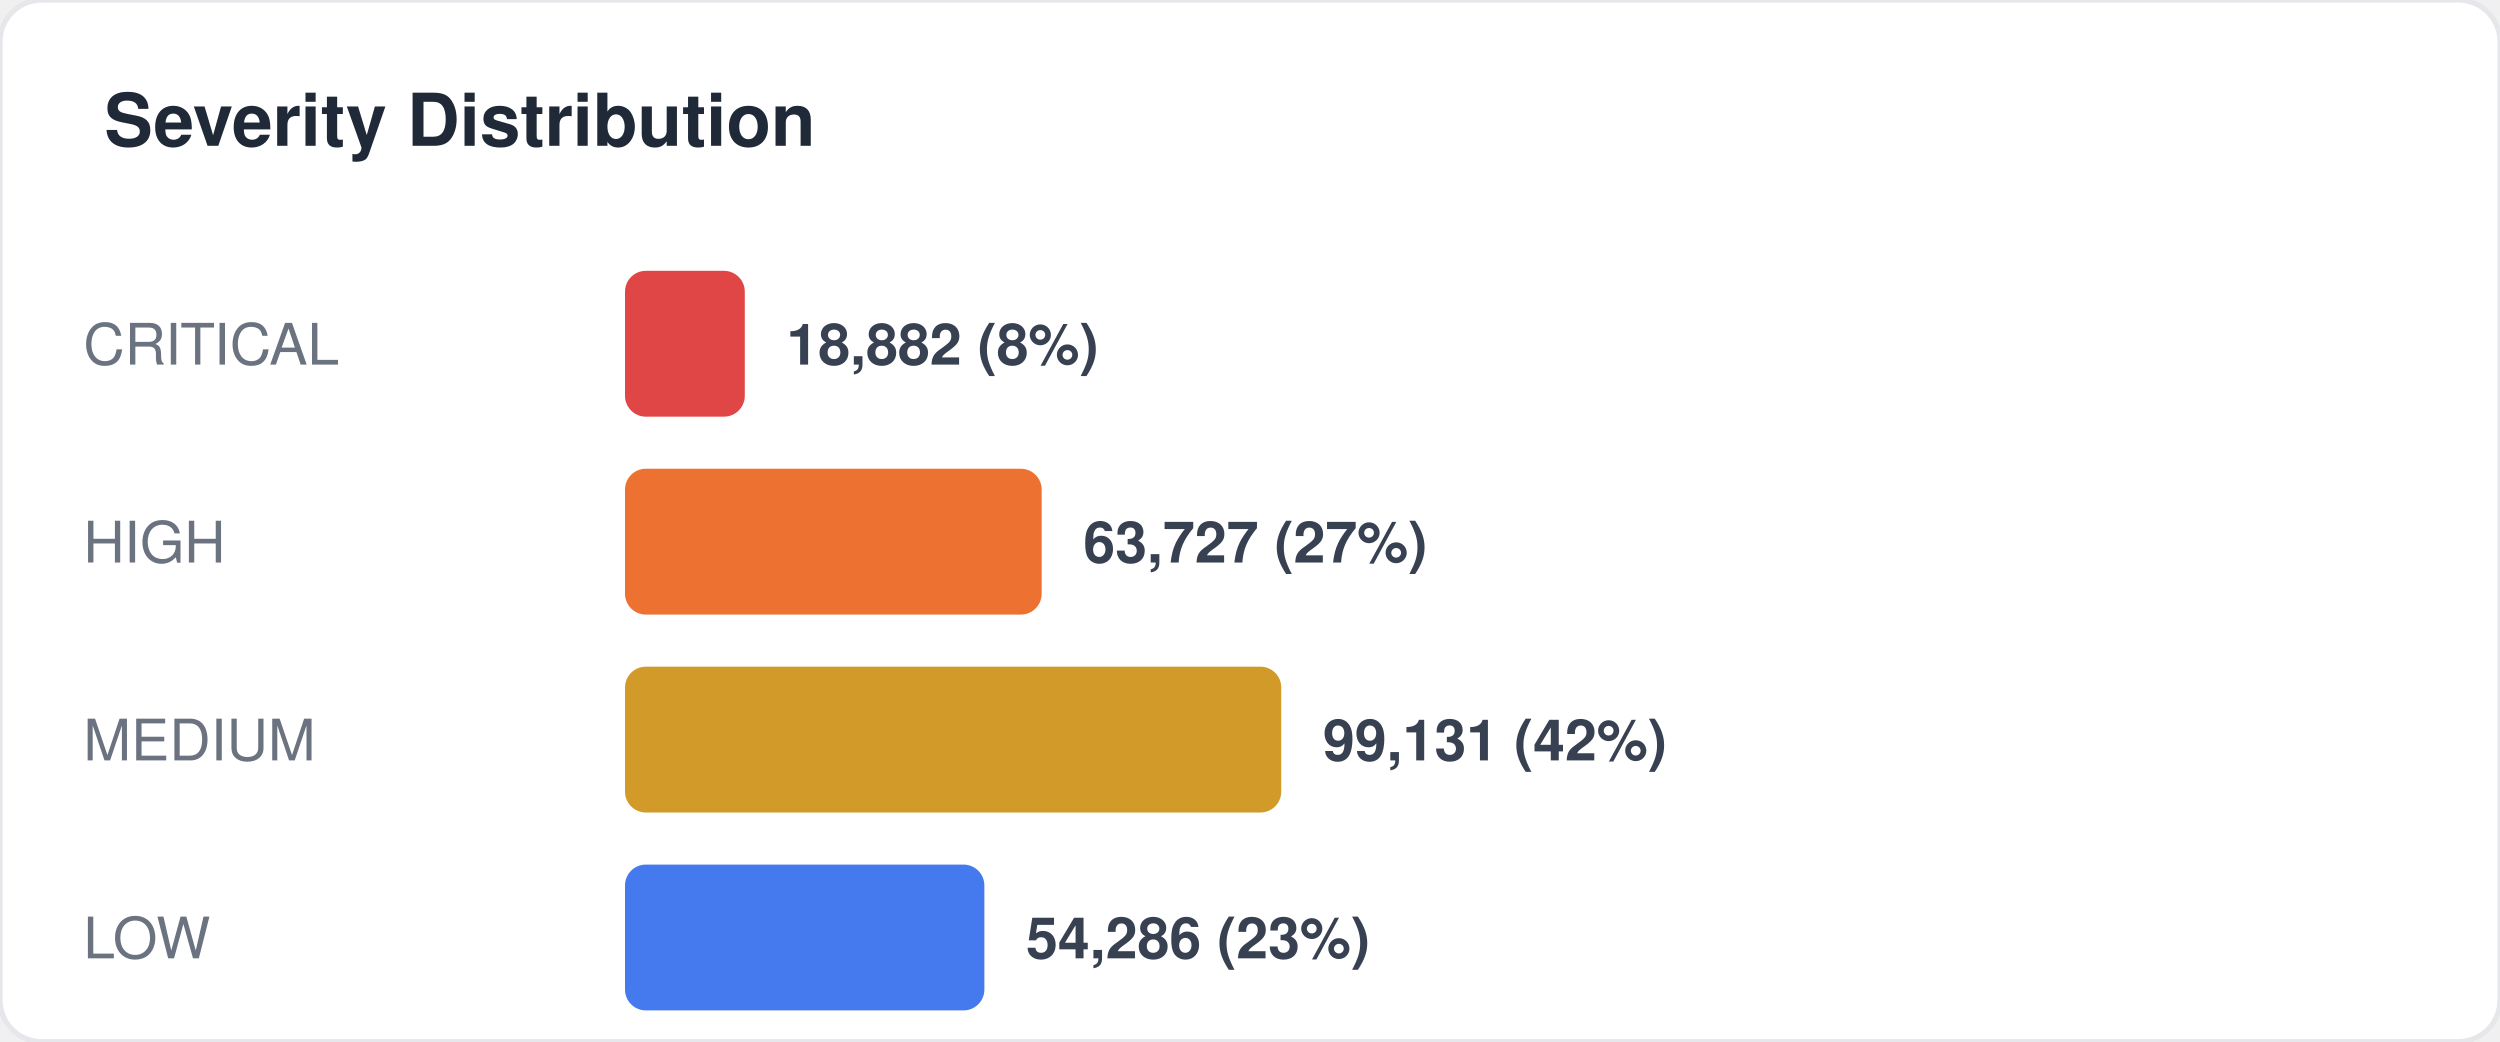
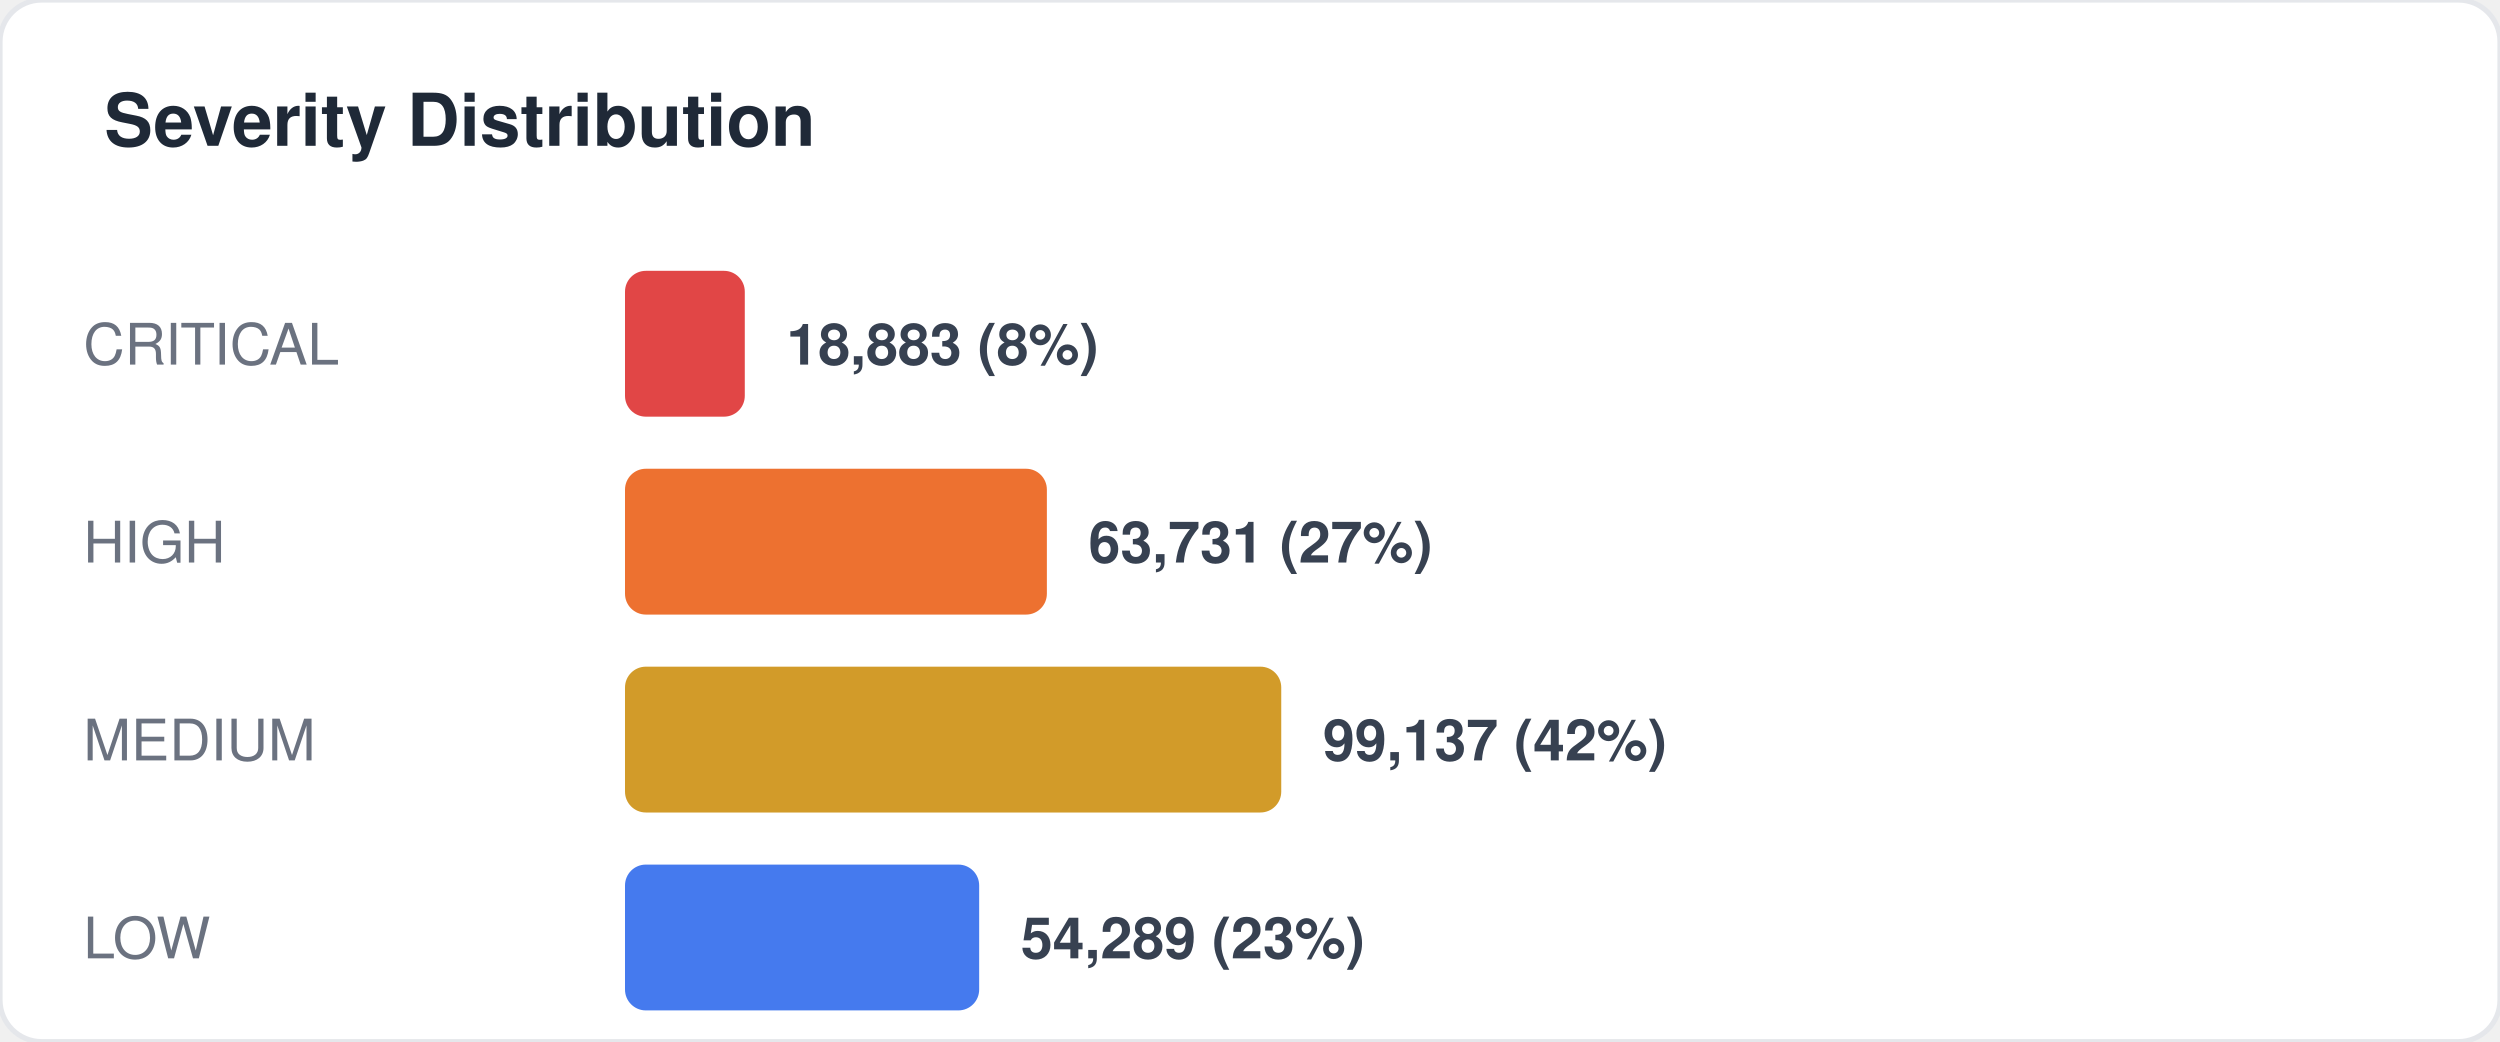
<svg xmlns="http://www.w3.org/2000/svg" width="480" height="200" viewBox="0 0 480 200" fill="none">
  <style>
  text { font-family: -apple-system, BlinkMacSystemFont, "Segoe UI", Helvetica, Arial, sans-serif; }
  .title { font-size: 14px; font-weight: 700; fill: #1f2937; }
  .label { font-size: 11px; fill: #6b7280; }
  .value { font-size: 11px; font-weight: 600; fill: #374151; }
  .big-number { font-size: 28px; font-weight: 800; fill: #111827; }
  .sub { font-size: 10px; fill: #9ca3af; }
</style>
  <rect width="480" height="200" rx="8" fill="#ffffff" stroke="#e5e7eb" stroke-width="1" />
  <text x="20" y="28" class="title">Severity Distribution</text>
  <text x="16" y="70" class="label">CRITICAL</text>
  <rect x="120" y="52" width="23" height="28" rx="4" fill="#dc2626" opacity="0.85" />
-   <text x="151" y="70" class="value">18,882 (8%)</text>
+   <text x="151" y="70" class="value">18,883 (8%)</text>
  <text x="16" y="108" class="label">HIGH</text>
-   <rect x="120" y="90" width="80" height="28" rx="4" fill="#ea580c" opacity="0.85" />
-   <text x="208" y="108" class="value">63,727 (27%)</text>
+   <rect x="120" y="90" width="81" height="28" rx="4" fill="#ea580c" opacity="0.85" />
+   <text x="209" y="108" class="value">63,731 (27%)</text>
  <text x="16" y="146" class="label">MEDIUM</text>
  <rect x="120" y="128" width="126" height="28" rx="4" fill="#ca8a04" opacity="0.85" />
-   <text x="254" y="146" class="value">99,131 (42%)</text>
+   <text x="254" y="146" class="value">99,137 (42%)</text>
  <text x="16" y="184" class="label">LOW</text>
-   <rect x="120" y="166" width="69" height="28" rx="4" fill="#2563eb" opacity="0.85" />
-   <text x="197" y="184" class="value">54,286 (23%)</text>
+   <rect x="120" y="166" width="68" height="28" rx="4" fill="#2563eb" opacity="0.85" />
+   <text x="196" y="184" class="value">54,289 (23%)</text>
</svg>
